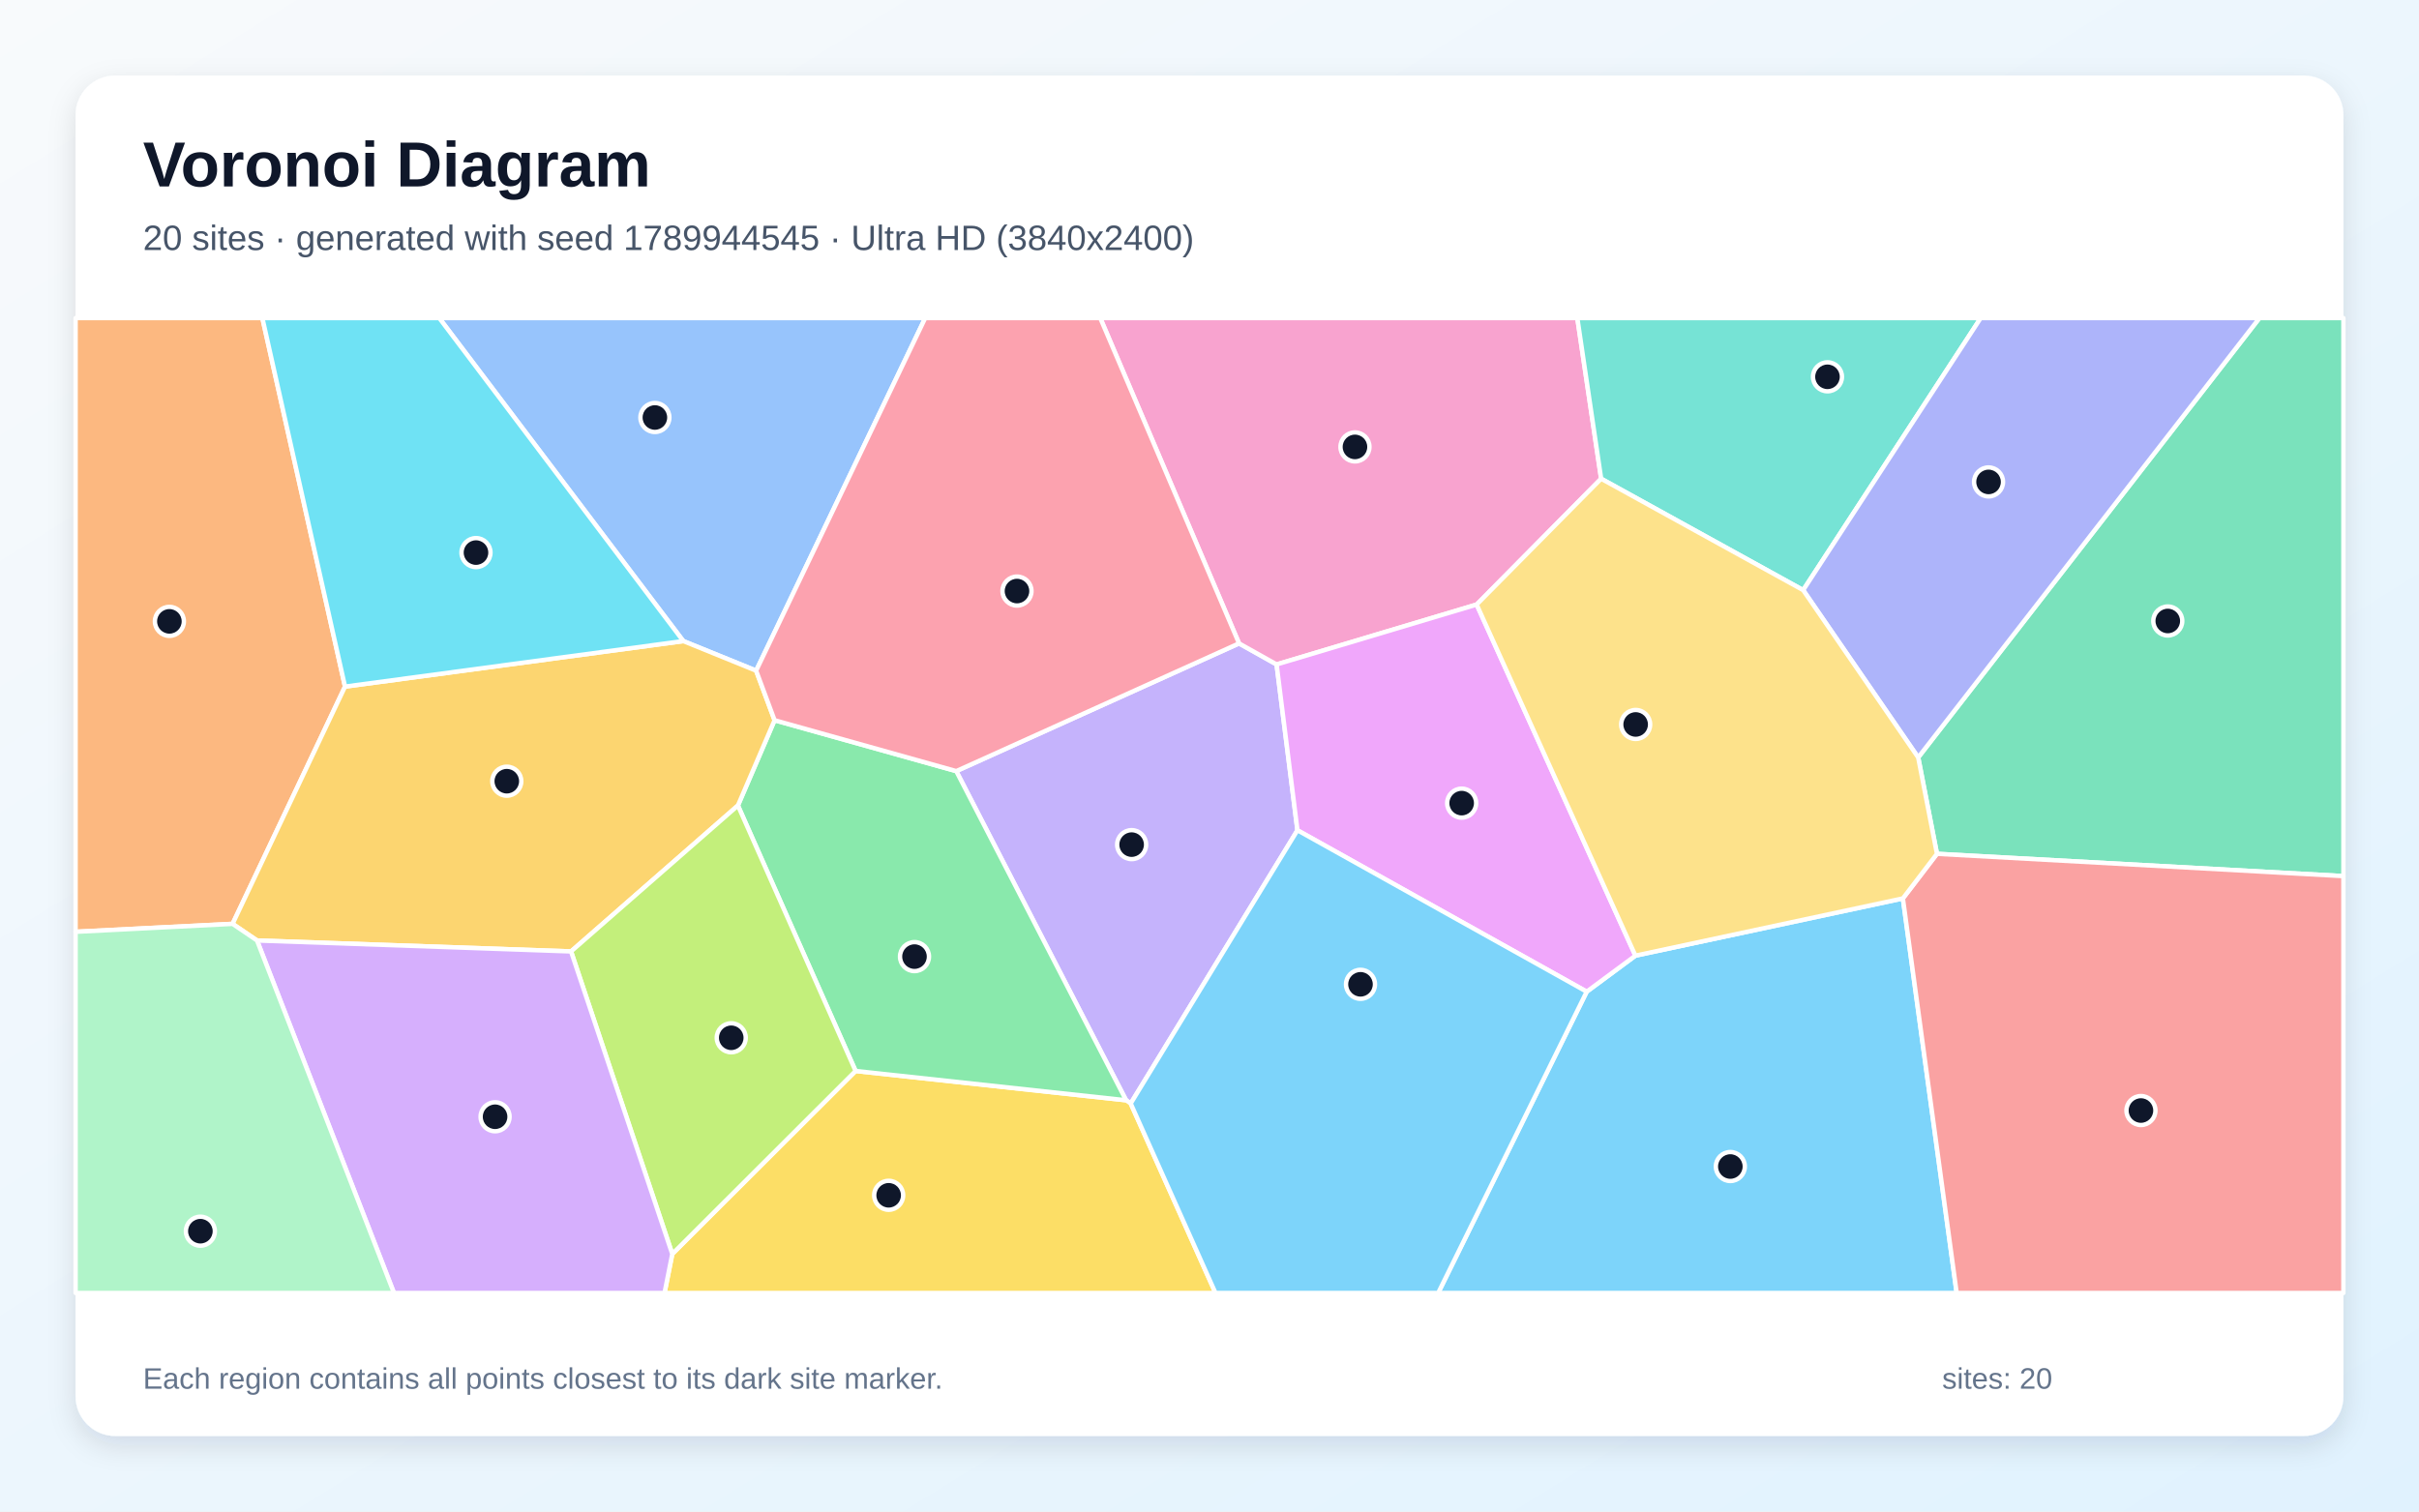
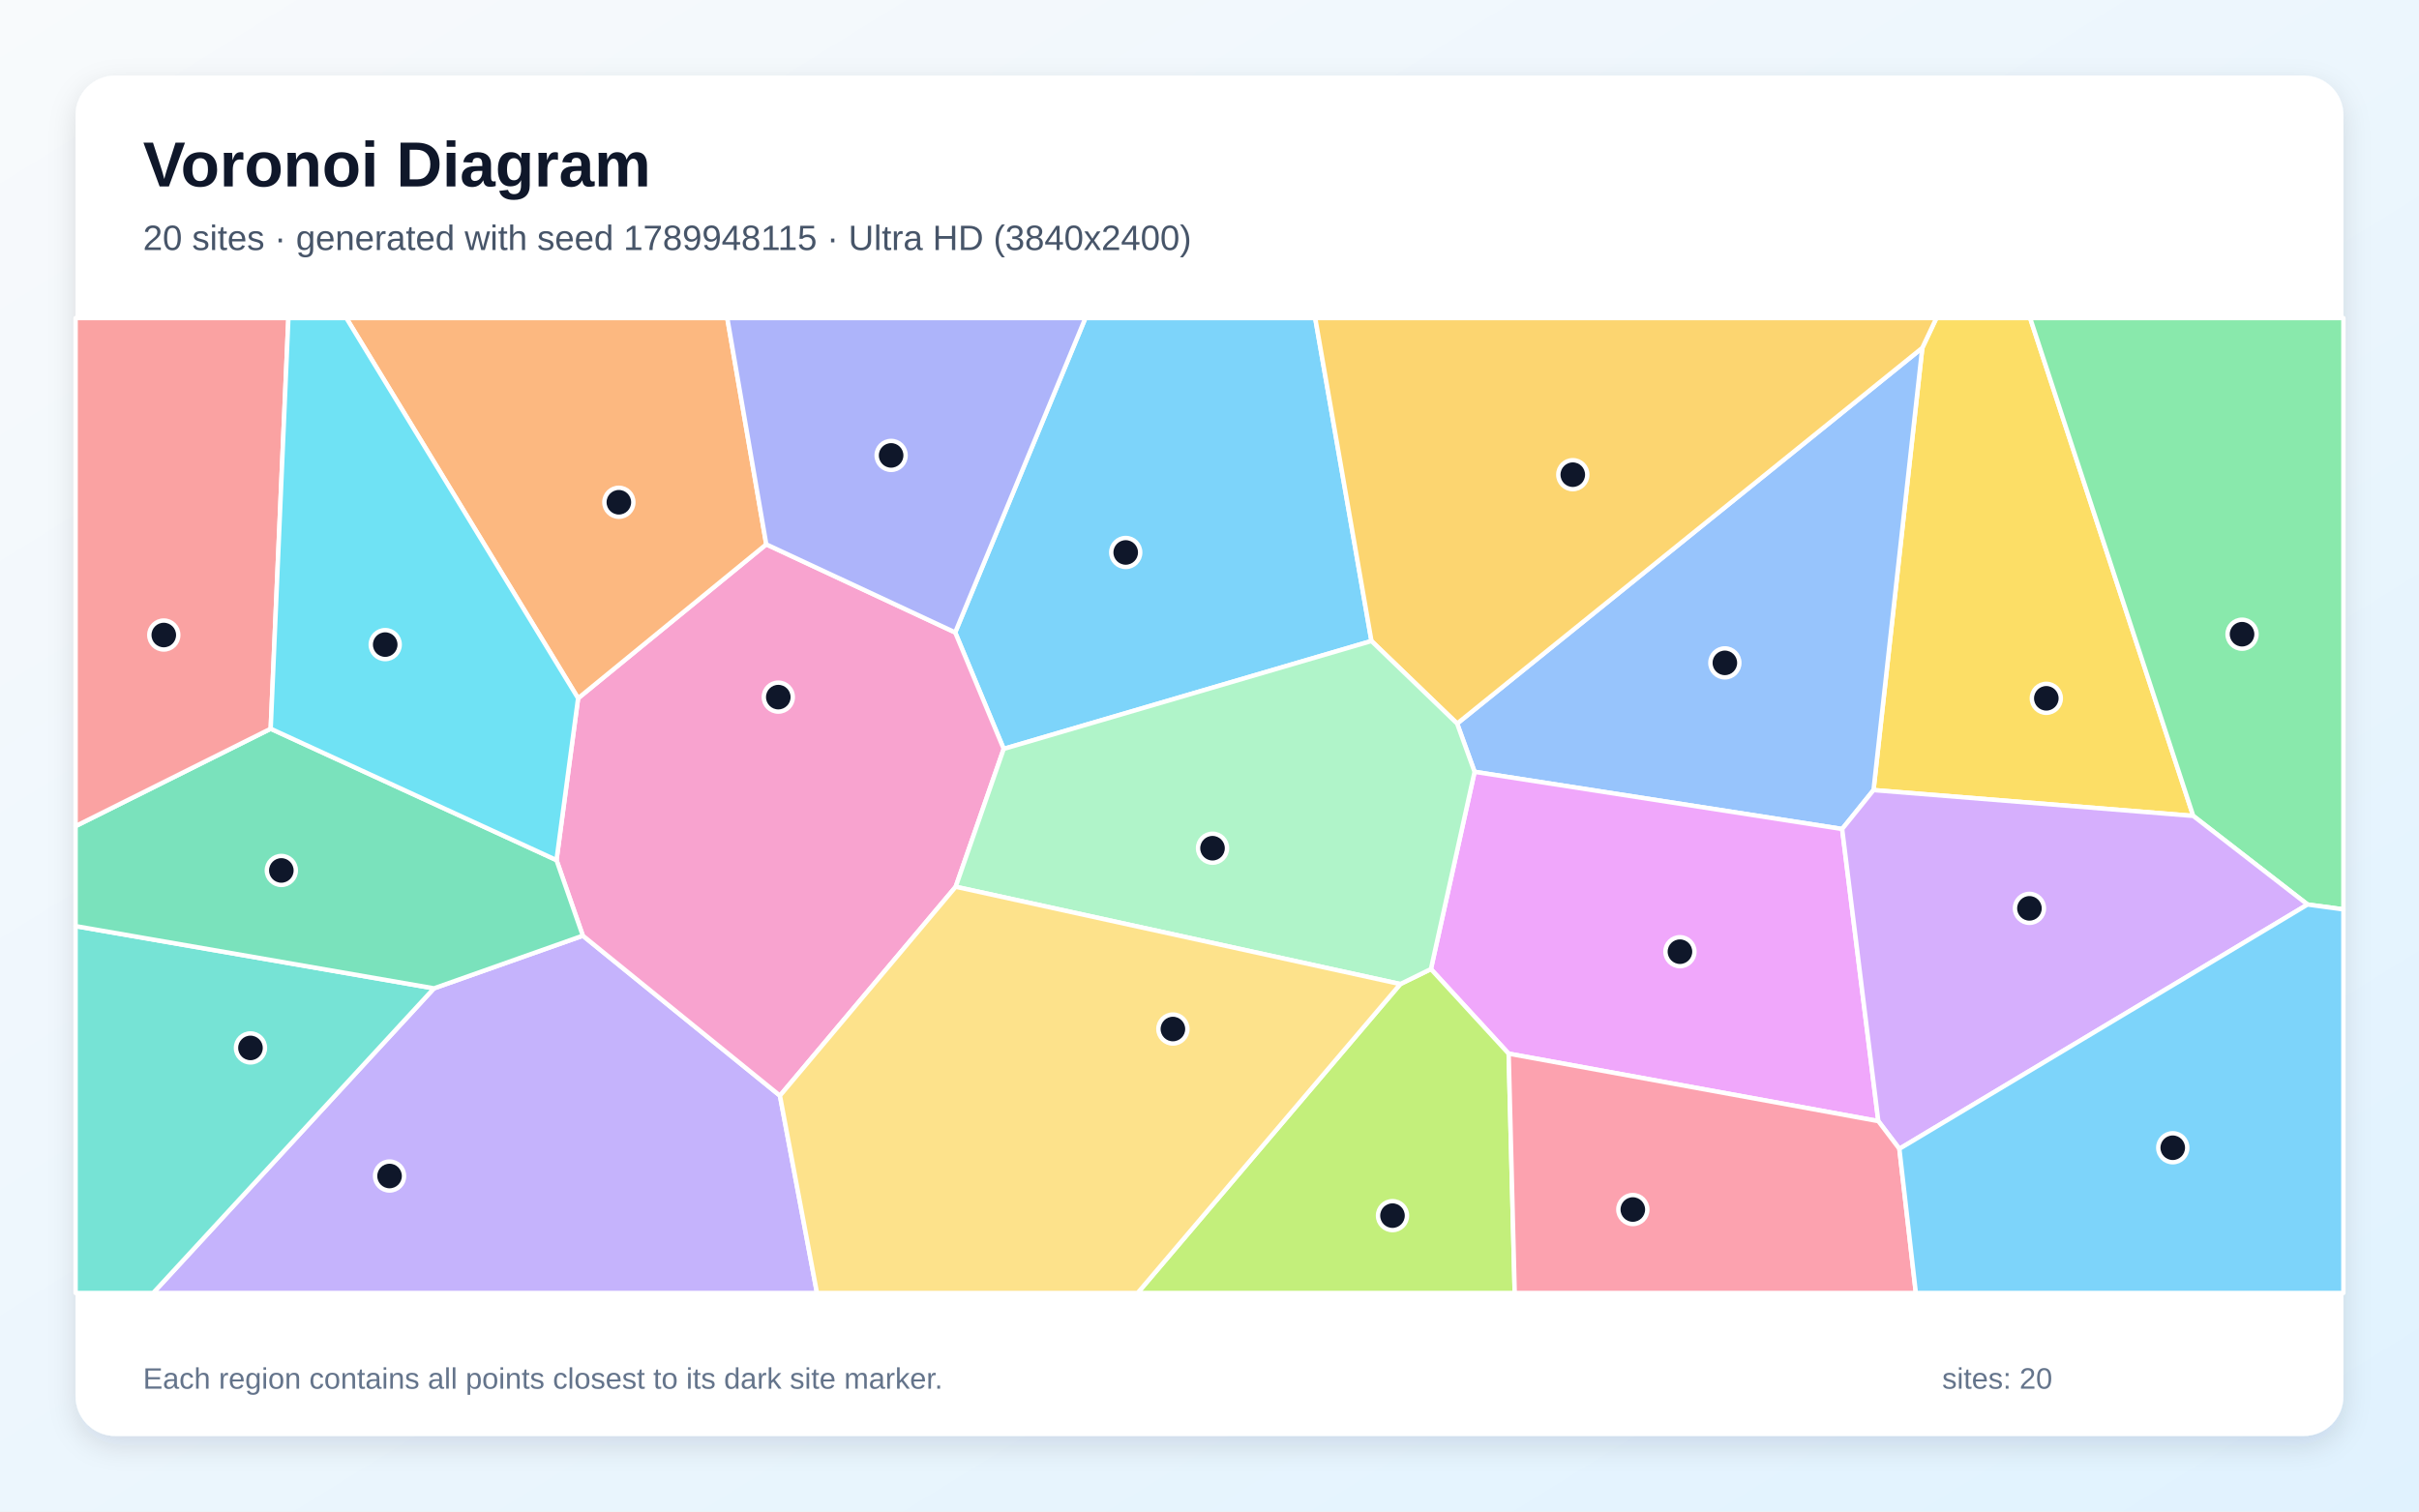
<svg xmlns="http://www.w3.org/2000/svg" width="3840" height="2400" viewBox="0 0 3840 2400" role="img" aria-labelledby="title description">
  <defs>
    <linearGradient id="background" x1="0" y1="0" x2="1" y2="1">
      <stop stop-color="#F8FAFC" />
      <stop offset="1" stop-color="#E0F2FE" />
    </linearGradient>
    <filter id="shadow" x="-5%" y="-5%" width="110%" height="110%">
      <feDropShadow dx="0" dy="15" stdDeviation="22" flood-color="#0F172A" flood-opacity=".12" />
    </filter>
  </defs>
  <rect width="3840" height="2400" fill="url(#background)" />
  <rect x="120" y="120" width="3600" height="2160" rx="63" fill="#FFFFFF" filter="url(#shadow)" />
  <g font-family="Arial, sans-serif">
    <text x="227" y="296" font-size="101" font-weight="700" fill="#0F172A">Voronoi Diagram</text>
-     <text x="227" y="397" font-size="56" fill="#475569">20 sites · generated with seed 1789944545 · Ultra HD (3840x2400)</text>
+     <text x="227" y="397" font-size="56" fill="#475569">20 sites · generated with seed 1789948115 · Ultra HD (3840x2400)</text>
  </g>
  <g stroke="#FFFFFF" stroke-width="7" stroke-linejoin="round">
-     <polygon points="2518.8,1574.6 2596.1,1517.4 3020.7,1426.5 3106.1,2053.0 2283.0,2053.0" fill="#38BDF8" fill-opacity="0.65" />
-     <polygon points="1794.9,1752.1 1787.6,1747.0 1518.0,1224.4 1966.9,1021.6 2026.5,1055.0 2059.6,1318.3" fill="#A78BFA" fill-opacity="0.65" />
-     <polygon points="2344.1,959.9 2026.5,1055.0 1966.9,1021.6 1746.6,505.0 2503.9,505.0 2541.7,760.1" fill="#F472B6" fill-opacity="0.65" />
-     <polygon points="547.7,1090.2 369.2,1466.9 120.0,1479.5 120.0,505.0 416.5,505.0" fill="#FB923C" fill-opacity="0.65" />
-     <polygon points="1067.2,1991.1 1358.2,1700.5 1787.6,1747.0 1794.9,1752.1 1929.5,2053.0 1054.9,2053.0" fill="#FACC15" fill-opacity="0.65" />
-     <polygon points="1358.2,1700.5 1171.4,1279.0 1229.6,1143.6 1518.0,1224.4 1787.6,1747.0" fill="#4ADE80" fill-opacity="0.65" />
-     <polygon points="2862.4,937.0 2541.7,760.1 2503.9,505.0 3144.2,505.0" fill="#2DD4BF" fill-opacity="0.65" />
-     <polygon points="1200.3,1064.9 1084.7,1017.9 697.3,505.0 1468.7,505.0" fill="#60A5FA" fill-opacity="0.65" />
-     <polygon points="2059.6,1318.3 2026.5,1055.0 2344.1,959.9 2596.1,1517.4 2518.8,1574.6" fill="#E879F9" fill-opacity="0.65" />
-     <polygon points="3074.8,1355.7 3045.0,1202.7 3586.7,505.0 3720.0,505.0 3720.0,1391.1" fill="#34D399" fill-opacity="0.65" />
-     <polygon points="3020.7,1426.5 3074.8,1355.7 3720.0,1391.1 3720.0,2053.0 3106.1,2053.0" fill="#F87171" fill-opacity="0.65" />
-     <polygon points="3045.0,1202.7 2862.4,937.0 3144.2,505.0 3586.7,505.0" fill="#818CF8" fill-opacity="0.65" />
-     <polygon points="408.0,1493.3 369.2,1466.9 547.7,1090.2 1084.7,1017.9 1200.3,1064.9 1229.6,1143.6 1171.4,1279.0 906.5,1510.7" fill="#FBBF24" fill-opacity="0.65" />
-     <polygon points="906.5,1510.7 1171.4,1279.0 1358.2,1700.5 1067.2,1991.1" fill="#A3E635" fill-opacity="0.65" />
-     <polygon points="408.0,1493.3 906.5,1510.7 1067.2,1991.1 1054.9,2053.0 625.4,2053.0" fill="#C084FC" fill-opacity="0.65" />
-     <polygon points="1966.9,1021.6 1518.0,1224.4 1229.6,1143.6 1200.3,1064.9 1468.7,505.0 1746.6,505.0" fill="#FB7185" fill-opacity="0.65" />
-     <polygon points="1084.7,1017.9 547.7,1090.2 416.5,505.0 697.3,505.0" fill="#22D3EE" fill-opacity="0.65" />
-     <polygon points="120.0,1479.5 369.2,1466.9 408.0,1493.3 625.4,2053.0 120.0,2053.0" fill="#86EFAC" fill-opacity="0.65" />
-     <polygon points="2862.4,937.0 3045.0,1202.7 3074.8,1355.7 3020.7,1426.5 2596.1,1517.4 2344.1,959.9 2541.7,760.1" fill="#FCD34D" fill-opacity="0.65" />
-     <polygon points="1794.9,1752.1 2059.6,1318.3 2518.8,1574.6 2283.0,2053.0 1929.5,2053.0" fill="#38BDF8" fill-opacity="0.65" />
+     <polygon points="2177.1,1017.8 1593.3,1189.1 1516.3,1004.2 1723.0,505.0 2087.8,505.0" fill="#38BDF8" fill-opacity="0.65" />
+     <polygon points="688.9,1569.3 925.2,1485.7 1238.1,1739.7 1296.9,2053.0 243.1,2053.0" fill="#A78BFA" fill-opacity="0.65" />
+     <polygon points="1517.1,1408.0 1238.1,1739.7 925.2,1485.7 883.4,1365.7 917.7,1108.7 1216.4,864.3 1516.3,1004.2 1593.3,1189.1" fill="#F472B6" fill-opacity="0.65" />
+     <polygon points="1216.4,864.3 917.7,1108.7 549.8,505.0 1154.5,505.0" fill="#FB923C" fill-opacity="0.65" />
+     <polygon points="2974.1,1254.5 3051.5,552.4 3073.9,505.0 3222.7,505.0 3481.6,1295.5" fill="#FACC15" fill-opacity="0.65" />
+     <polygon points="3663.1,1436.2 3481.6,1295.5 3222.7,505.0 3720.0,505.0 3720.0,1443.9" fill="#4ADE80" fill-opacity="0.65" />
+     <polygon points="120.0,1470.5 688.9,1569.3 243.1,2053.0 120.0,2053.0" fill="#2DD4BF" fill-opacity="0.65" />
+     <polygon points="2924.3,1316.3 2340.8,1225.5 2313.1,1148.9 3051.5,552.4 2974.1,1254.5" fill="#60A5FA" fill-opacity="0.65" />
+     <polygon points="2394.9,1673.0 2271.5,1538.7 2340.8,1225.5 2924.3,1316.3 2981.7,1780.1" fill="#E879F9" fill-opacity="0.65" />
+     <polygon points="429.7,1157.1 883.4,1365.7 925.2,1485.7 688.9,1569.3 120.0,1470.5 120.0,1311.7" fill="#34D399" fill-opacity="0.65" />
+     <polygon points="429.7,1157.1 120.0,1311.7 120.0,505.0 457.8,505.0" fill="#F87171" fill-opacity="0.65" />
+     <polygon points="1216.4,864.3 1154.5,505.0 1723.0,505.0 1516.3,1004.2" fill="#818CF8" fill-opacity="0.65" />
+     <polygon points="3051.5,552.4 2313.1,1148.9 2177.1,1017.8 2087.8,505.0 3073.9,505.0" fill="#FBBF24" fill-opacity="0.65" />
+     <polygon points="2222.9,1562.5 2271.5,1538.7 2394.9,1673.0 2404.5,2053.0 1805.9,2053.0" fill="#A3E635" fill-opacity="0.65" />
+     <polygon points="3015.1,1824.1 2981.7,1780.1 2924.3,1316.3 2974.1,1254.5 3481.6,1295.5 3663.1,1436.2" fill="#C084FC" fill-opacity="0.65" />
+     <polygon points="2394.9,1673.0 2981.7,1780.1 3015.1,1824.1 3041.3,2053.0 2404.5,2053.0" fill="#FB7185" fill-opacity="0.65" />
+     <polygon points="917.7,1108.7 883.4,1365.7 429.7,1157.1 457.8,505.0 549.8,505.0" fill="#22D3EE" fill-opacity="0.65" />
+     <polygon points="2222.9,1562.5 1517.1,1408.0 1593.3,1189.1 2177.1,1017.8 2313.1,1148.9 2340.8,1225.5 2271.5,1538.7" fill="#86EFAC" fill-opacity="0.65" />
+     <polygon points="1238.1,1739.7 1517.1,1408.0 2222.9,1562.5 1805.9,2053.0 1296.9,2053.0" fill="#FCD34D" fill-opacity="0.65" />
+     <polygon points="3015.1,1824.1 3663.1,1436.2 3720.0,1443.9 3720.0,2053.0 3041.3,2053.0" fill="#38BDF8" fill-opacity="0.65" />
  </g>
  <g>
-     <circle cx="2746.8" cy="1852.2" r="23" fill="#0F172A" stroke="#FFFFFF" stroke-width="7" />
-     <circle cx="1796.4" cy="1341.1" r="23" fill="#0F172A" stroke="#FFFFFF" stroke-width="7" />
-     <circle cx="2150.9" cy="709.6" r="23" fill="#0F172A" stroke="#FFFFFF" stroke-width="7" />
-     <circle cx="268.9" cy="986.6" r="23" fill="#0F172A" stroke="#FFFFFF" stroke-width="7" />
-     <circle cx="1410.7" cy="1897.9" r="23" fill="#0F172A" stroke="#FFFFFF" stroke-width="7" />
-     <circle cx="1451.7" cy="1518.9" r="23" fill="#0F172A" stroke="#FFFFFF" stroke-width="7" />
-     <circle cx="2901.0" cy="598.3" r="23" fill="#0F172A" stroke="#FFFFFF" stroke-width="7" />
-     <circle cx="1039.6" cy="662.9" r="23" fill="#0F172A" stroke="#FFFFFF" stroke-width="7" />
-     <circle cx="2320.3" cy="1275.2" r="23" fill="#0F172A" stroke="#FFFFFF" stroke-width="7" />
-     <circle cx="3441.2" cy="986.0" r="23" fill="#0F172A" stroke="#FFFFFF" stroke-width="7" />
-     <circle cx="3398.6" cy="1763.3" r="23" fill="#0F172A" stroke="#FFFFFF" stroke-width="7" />
-     <circle cx="3156.7" cy="765.2" r="23" fill="#0F172A" stroke="#FFFFFF" stroke-width="7" />
-     <circle cx="804.5" cy="1240.4" r="23" fill="#0F172A" stroke="#FFFFFF" stroke-width="7" />
-     <circle cx="1160.8" cy="1647.8" r="23" fill="#0F172A" stroke="#FFFFFF" stroke-width="7" />
-     <circle cx="785.9" cy="1773.2" r="23" fill="#0F172A" stroke="#FFFFFF" stroke-width="7" />
-     <circle cx="1614.4" cy="938.5" r="23" fill="#0F172A" stroke="#FFFFFF" stroke-width="7" />
-     <circle cx="755.6" cy="877.4" r="23" fill="#0F172A" stroke="#FFFFFF" stroke-width="7" />
-     <circle cx="318.1" cy="1954.9" r="23" fill="#0F172A" stroke="#FFFFFF" stroke-width="7" />
-     <circle cx="2596.5" cy="1150.3" r="23" fill="#0F172A" stroke="#FFFFFF" stroke-width="7" />
-     <circle cx="2159.7" cy="1562.9" r="23" fill="#0F172A" stroke="#FFFFFF" stroke-width="7" />
+     <circle cx="1787.0" cy="877.2" r="23" fill="#0F172A" stroke="#FFFFFF" stroke-width="7" />
+     <circle cx="618.4" cy="1867.3" r="23" fill="#0F172A" stroke="#FFFFFF" stroke-width="7" />
+     <circle cx="1235.5" cy="1106.9" r="23" fill="#0F172A" stroke="#FFFFFF" stroke-width="7" />
+     <circle cx="982.4" cy="797.5" r="23" fill="#0F172A" stroke="#FFFFFF" stroke-width="7" />
+     <circle cx="3248.4" cy="1108.8" r="23" fill="#0F172A" stroke="#FFFFFF" stroke-width="7" />
+     <circle cx="3559.1" cy="1007.0" r="23" fill="#0F172A" stroke="#FFFFFF" stroke-width="7" />
+     <circle cx="397.6" cy="1663.9" r="23" fill="#0F172A" stroke="#FFFFFF" stroke-width="7" />
+     <circle cx="2738.1" cy="1052.5" r="23" fill="#0F172A" stroke="#FFFFFF" stroke-width="7" />
+     <circle cx="2666.8" cy="1511.1" r="23" fill="#0F172A" stroke="#FFFFFF" stroke-width="7" />
+     <circle cx="446.6" cy="1382.1" r="23" fill="#0F172A" stroke="#FFFFFF" stroke-width="7" />
+     <circle cx="260.0" cy="1008.3" r="23" fill="#0F172A" stroke="#FFFFFF" stroke-width="7" />
+     <circle cx="1414.6" cy="723.1" r="23" fill="#0F172A" stroke="#FFFFFF" stroke-width="7" />
+     <circle cx="2496.7" cy="753.7" r="23" fill="#0F172A" stroke="#FFFFFF" stroke-width="7" />
+     <circle cx="2210.5" cy="1930.2" r="23" fill="#0F172A" stroke="#FFFFFF" stroke-width="7" />
+     <circle cx="3221.6" cy="1442.3" r="23" fill="#0F172A" stroke="#FFFFFF" stroke-width="7" />
+     <circle cx="2592.0" cy="1920.5" r="23" fill="#0F172A" stroke="#FFFFFF" stroke-width="7" />
+     <circle cx="611.5" cy="1023.5" r="23" fill="#0F172A" stroke="#FFFFFF" stroke-width="7" />
+     <circle cx="1924.8" cy="1346.8" r="23" fill="#0F172A" stroke="#FFFFFF" stroke-width="7" />
+     <circle cx="1861.9" cy="1633.9" r="23" fill="#0F172A" stroke="#FFFFFF" stroke-width="7" />
+     <circle cx="3449.1" cy="1822.4" r="23" fill="#0F172A" stroke="#FFFFFF" stroke-width="7" />
  </g>
  <g font-family="Arial, sans-serif" font-size="47" fill="#64748B">
    <text x="227" y="2205">Each region contains all points closest to its dark site marker.</text>
    <text x="3083" y="2205">sites: 20</text>
  </g>
</svg>
